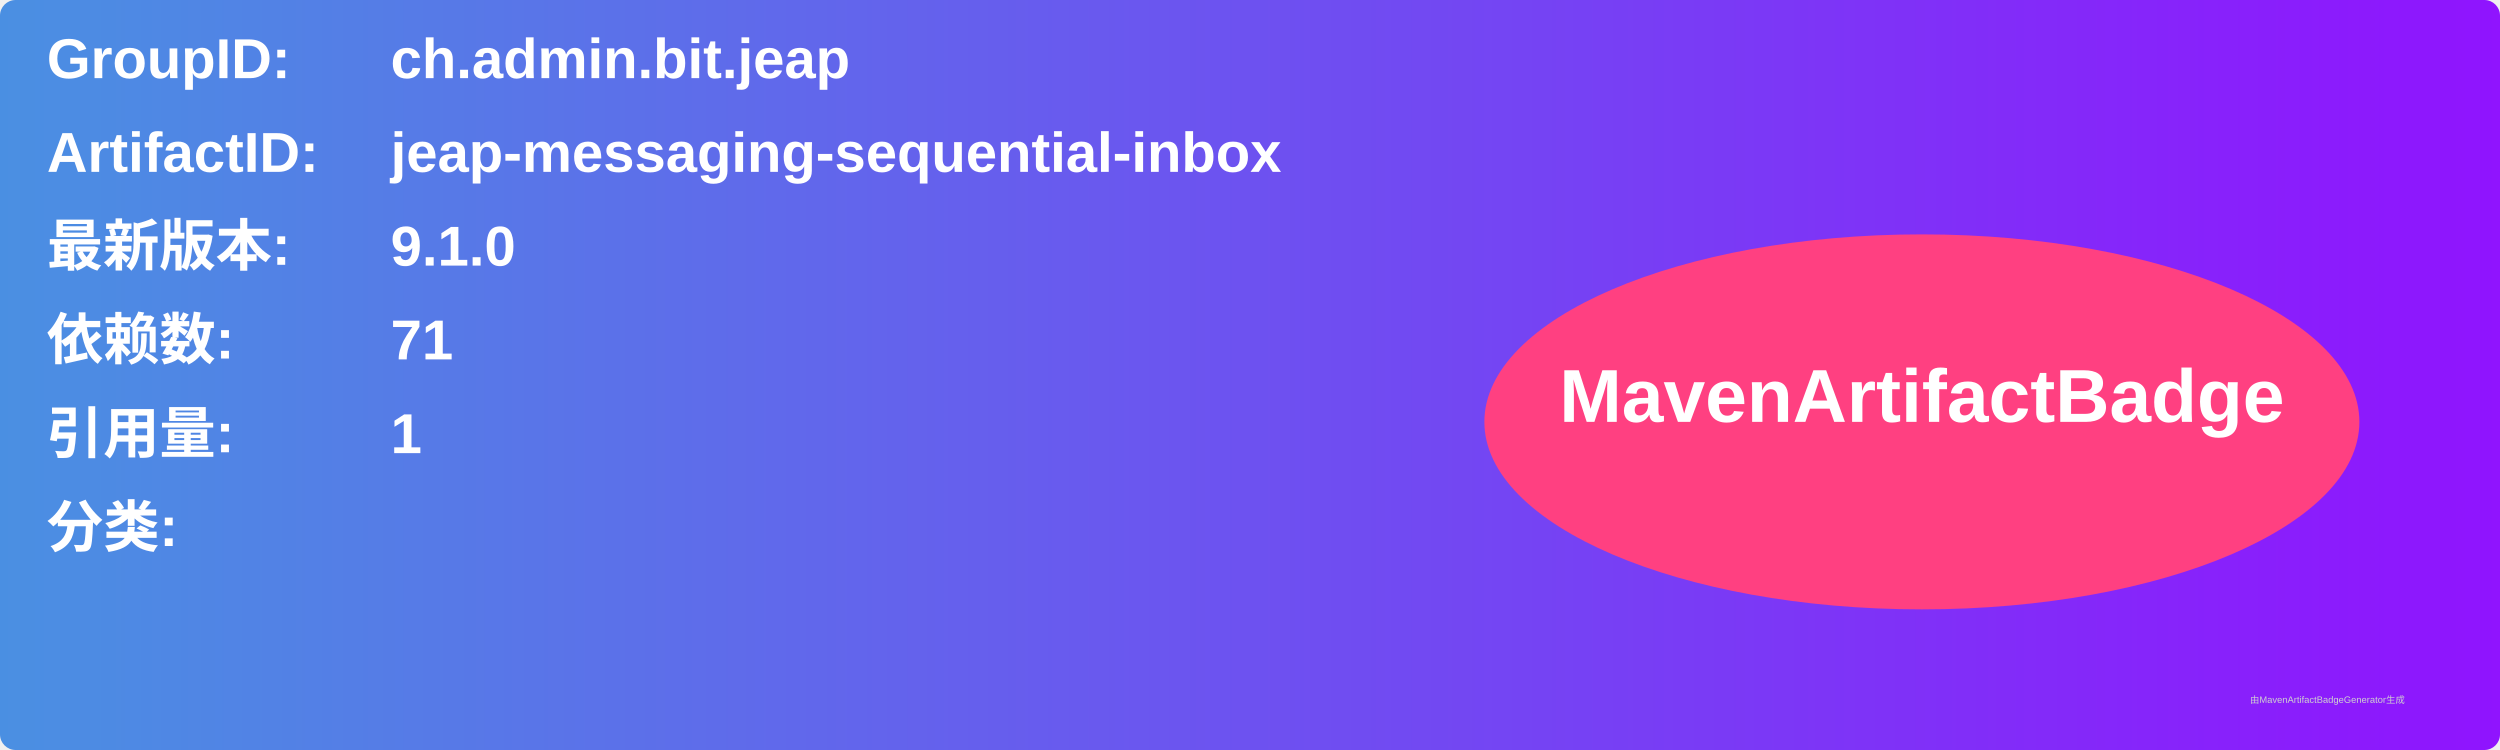
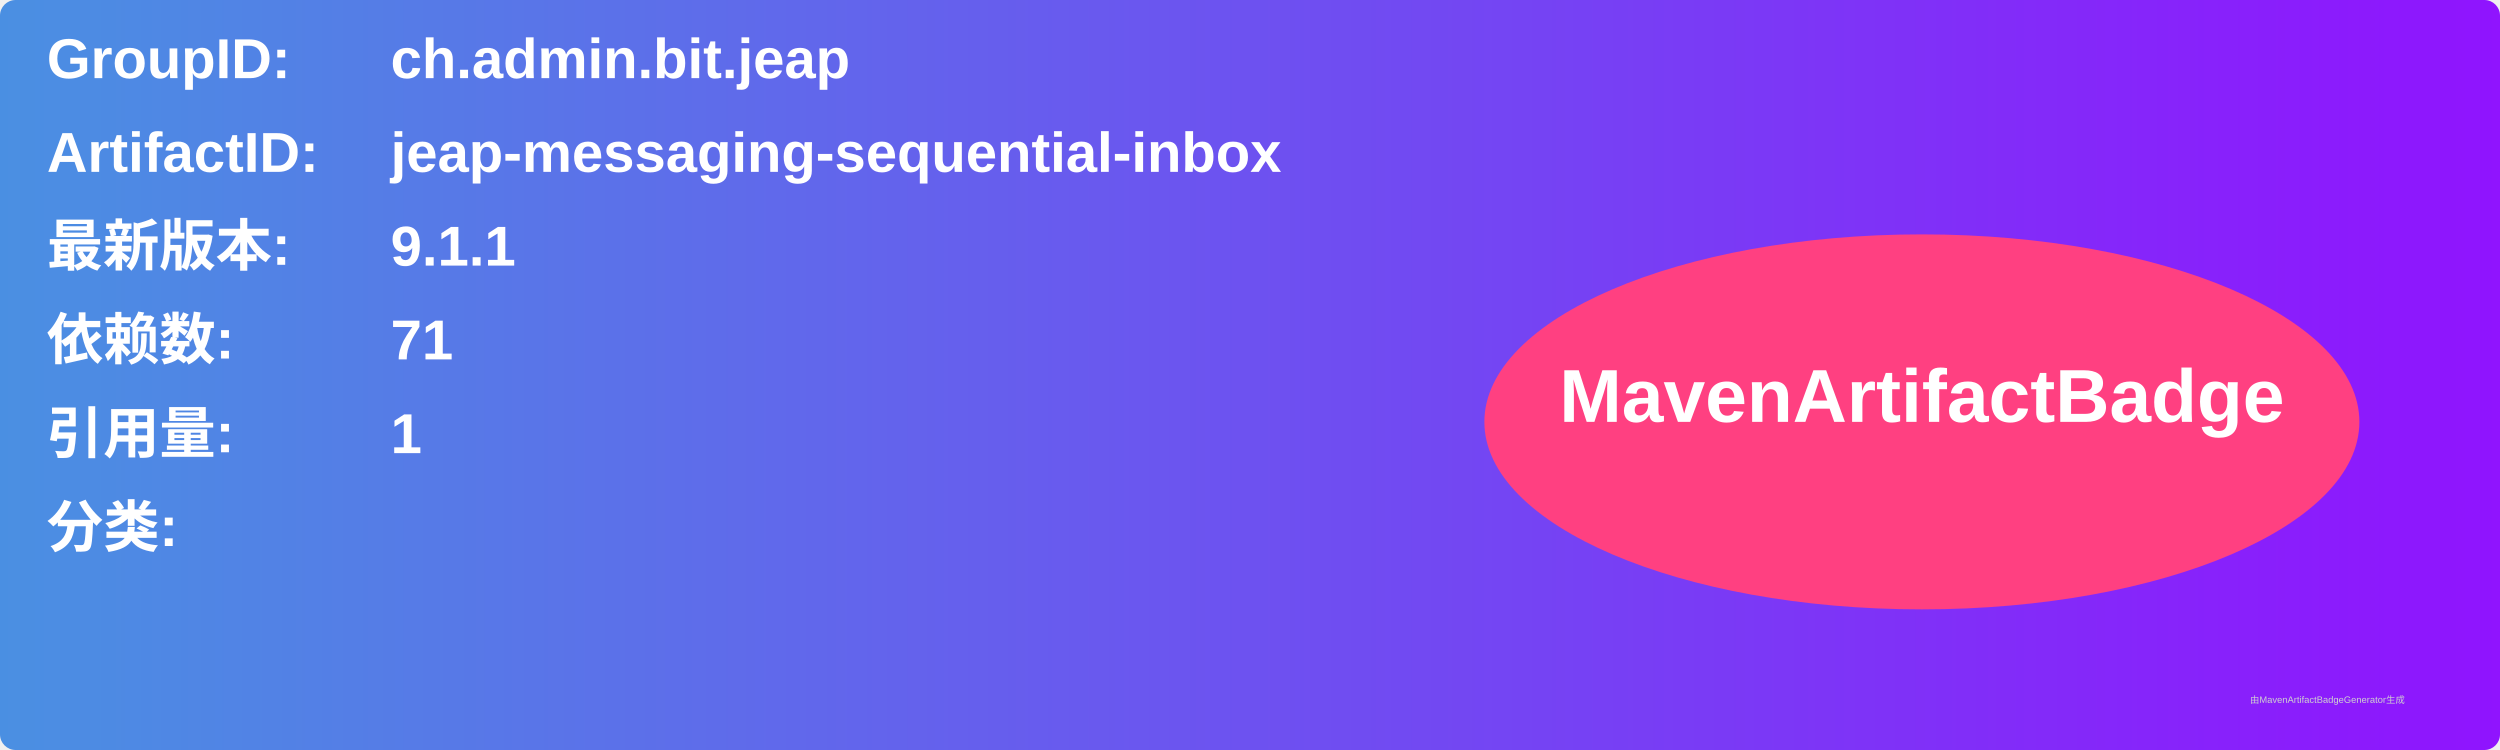
<svg xmlns="http://www.w3.org/2000/svg" width="800" height="240" viewBox="0 0 800 240">
  <linearGradient id="grad" x1="0%" y1="0%" x2="100%" y2="0%">
    <stop offset="0%" stop-color="#4a90e2" />
    <stop offset="100%" stop-color="#9013fe" />
  </linearGradient>
  <rect width="100%" height="100%" rx="5" ry="5" fill="url(#grad)" />
  <g transform="translate(15, 15)">
    <text x="0" y="10" font-family="Arial" font-size="18" fill="white" font-weight="bold" width="260">GroupID:</text>
    <text x="110" y="10" font-family="Arial" font-size="18" fill="white" font-weight="bold" width="460">ch.admin.bit.jeap</text>
    <text x="0" y="40" font-family="Arial" font-size="18" fill="white" font-weight="bold" width="260">ArtifactID:</text>
    <text x="110" y="40" font-family="Arial" font-size="18" fill="white" font-weight="bold" width="460">jeap-messaging-sequential-inbox</text>
    <text x="0" y="70" font-family="Arial" font-size="18" fill="white" font-weight="bold">最新版本:</text>
    <text x="110" y="70" font-family="Arial" font-size="18" fill="white" font-weight="bold">
-       <tspan font-weight="bold">9.1.0</tspan>
+       <tspan font-weight="bold">9.1.1</tspan>
    </text>
    <text x="0" y="100" font-family="Arial" font-size="18" fill="white" font-weight="bold">依赖数: </text>
    <text x="110" y="100" font-family="Arial" font-size="18" fill="white">
      <tspan font-weight="bold">71</tspan>
    </text>
    <text x="0" y="130" font-family="Arial" font-size="18" fill="white" font-weight="bold">引用量: </text>
    <text x="110" y="130" font-family="Arial" font-size="18" fill="white">
      <tspan font-weight="bold">1</tspan>
    </text>
    <text x="0" y="160" font-family="Arial" font-size="18" fill="white" font-weight="bold">分类:</text>
    <text x="10" y="190" font-family="Arial" font-size="10" fill="white">
      <tspan font-weight="bold" />
    </text>
    <ellipse cx="600" cy="120" rx="140" ry="60" fill="#ff4081" />
    <text x="600" y="120" text-anchor="middle" font-family="Arial" font-size="24" fill="white" font-weight="bold">MavenArtifactBadge</text>
  </g>
  <text x="720" y="225" font-family="Arial" font-size="3" fill="#d0d0d0">由MavenArtifactBadgeGenerator生成</text>
</svg>
